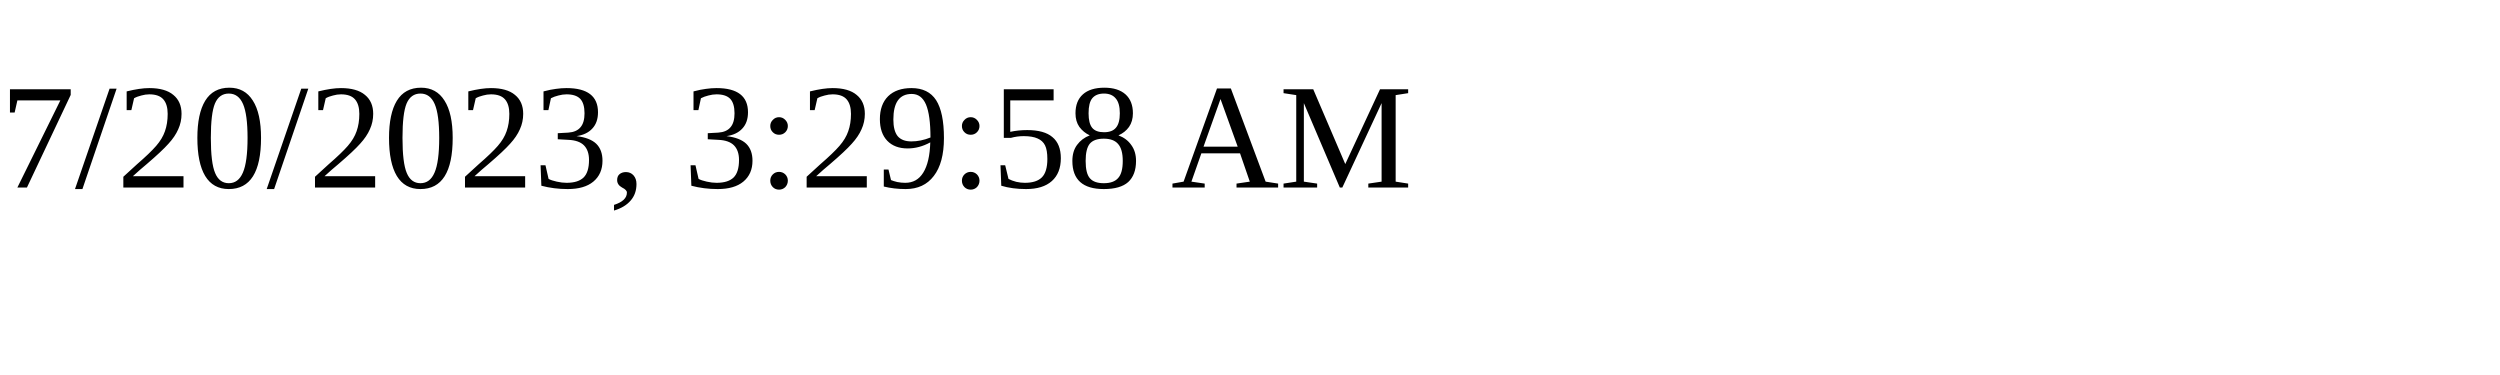
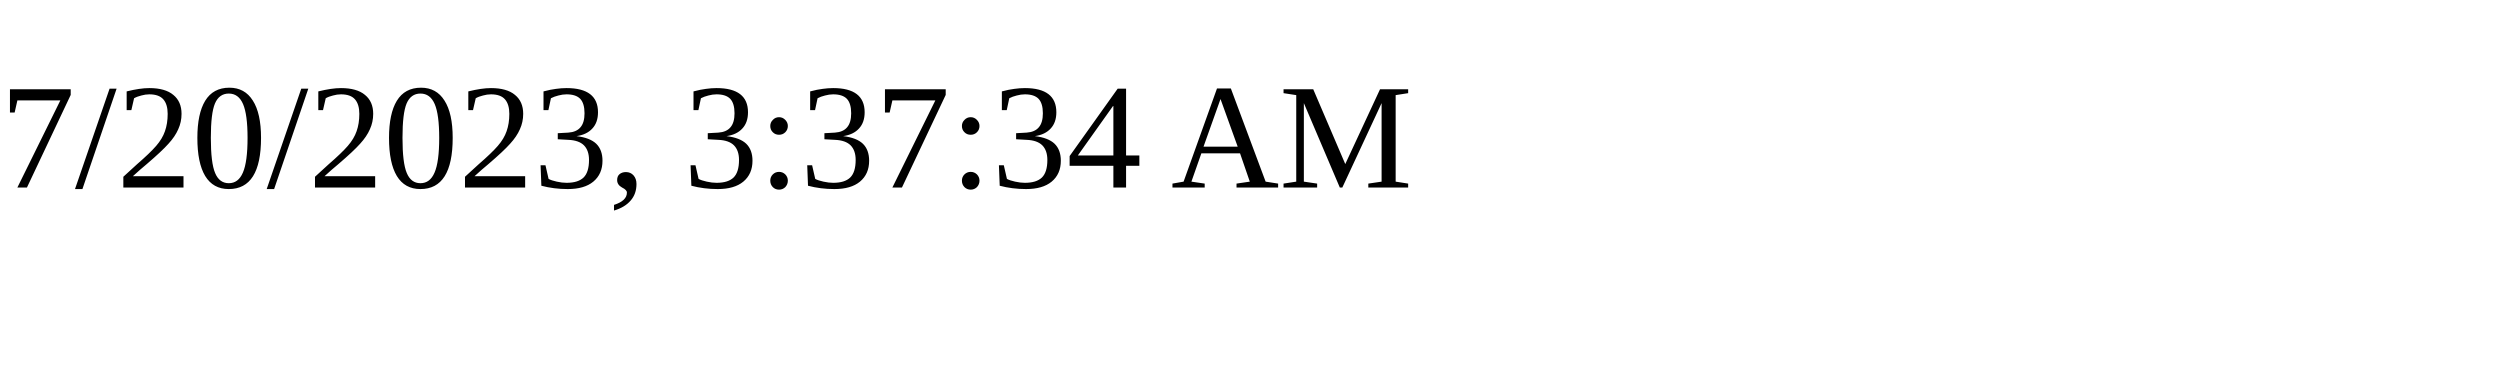
<svg xmlns="http://www.w3.org/2000/svg" height="30" width="200">
-   <text x="0" y="15">7/20/2023, 3:29:58 AM</text>
+   <text x="0" y="15">7/20/2023, 3:37:34 AM</text>
</svg>
